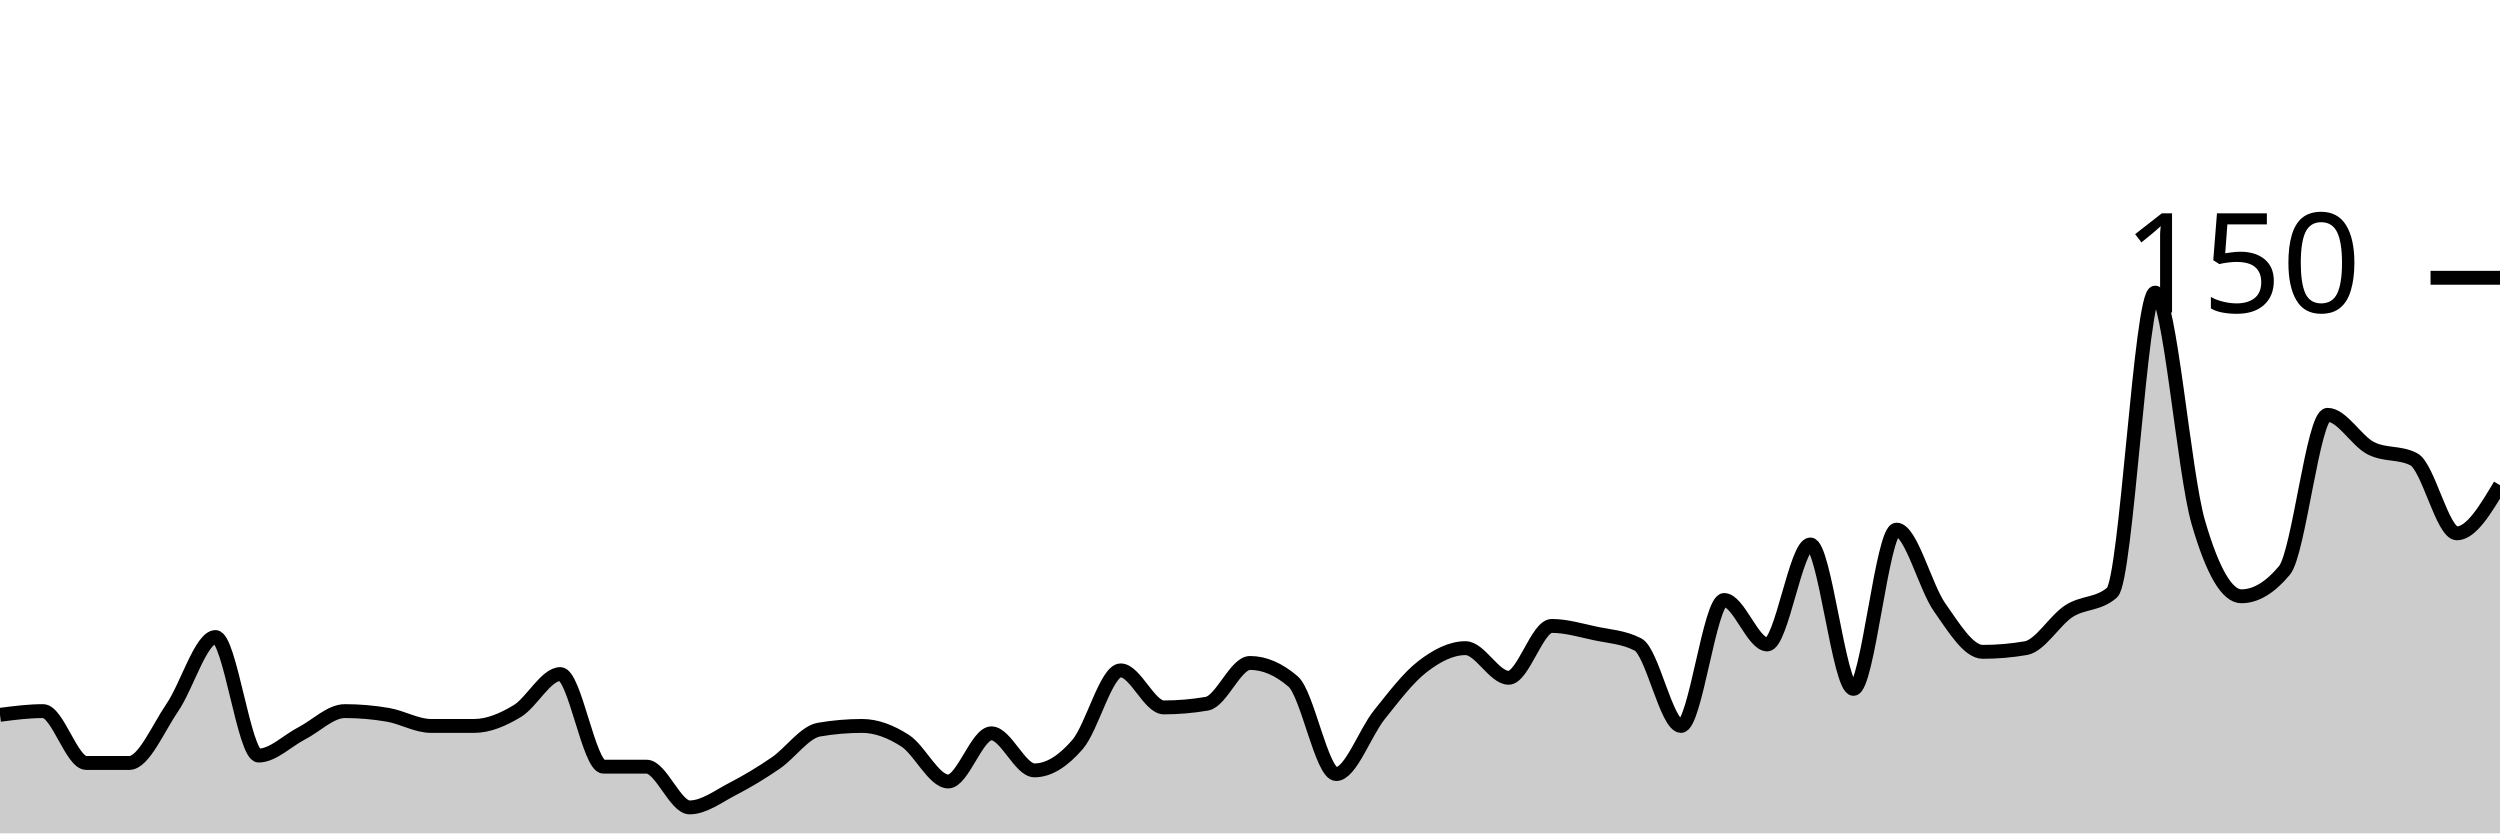
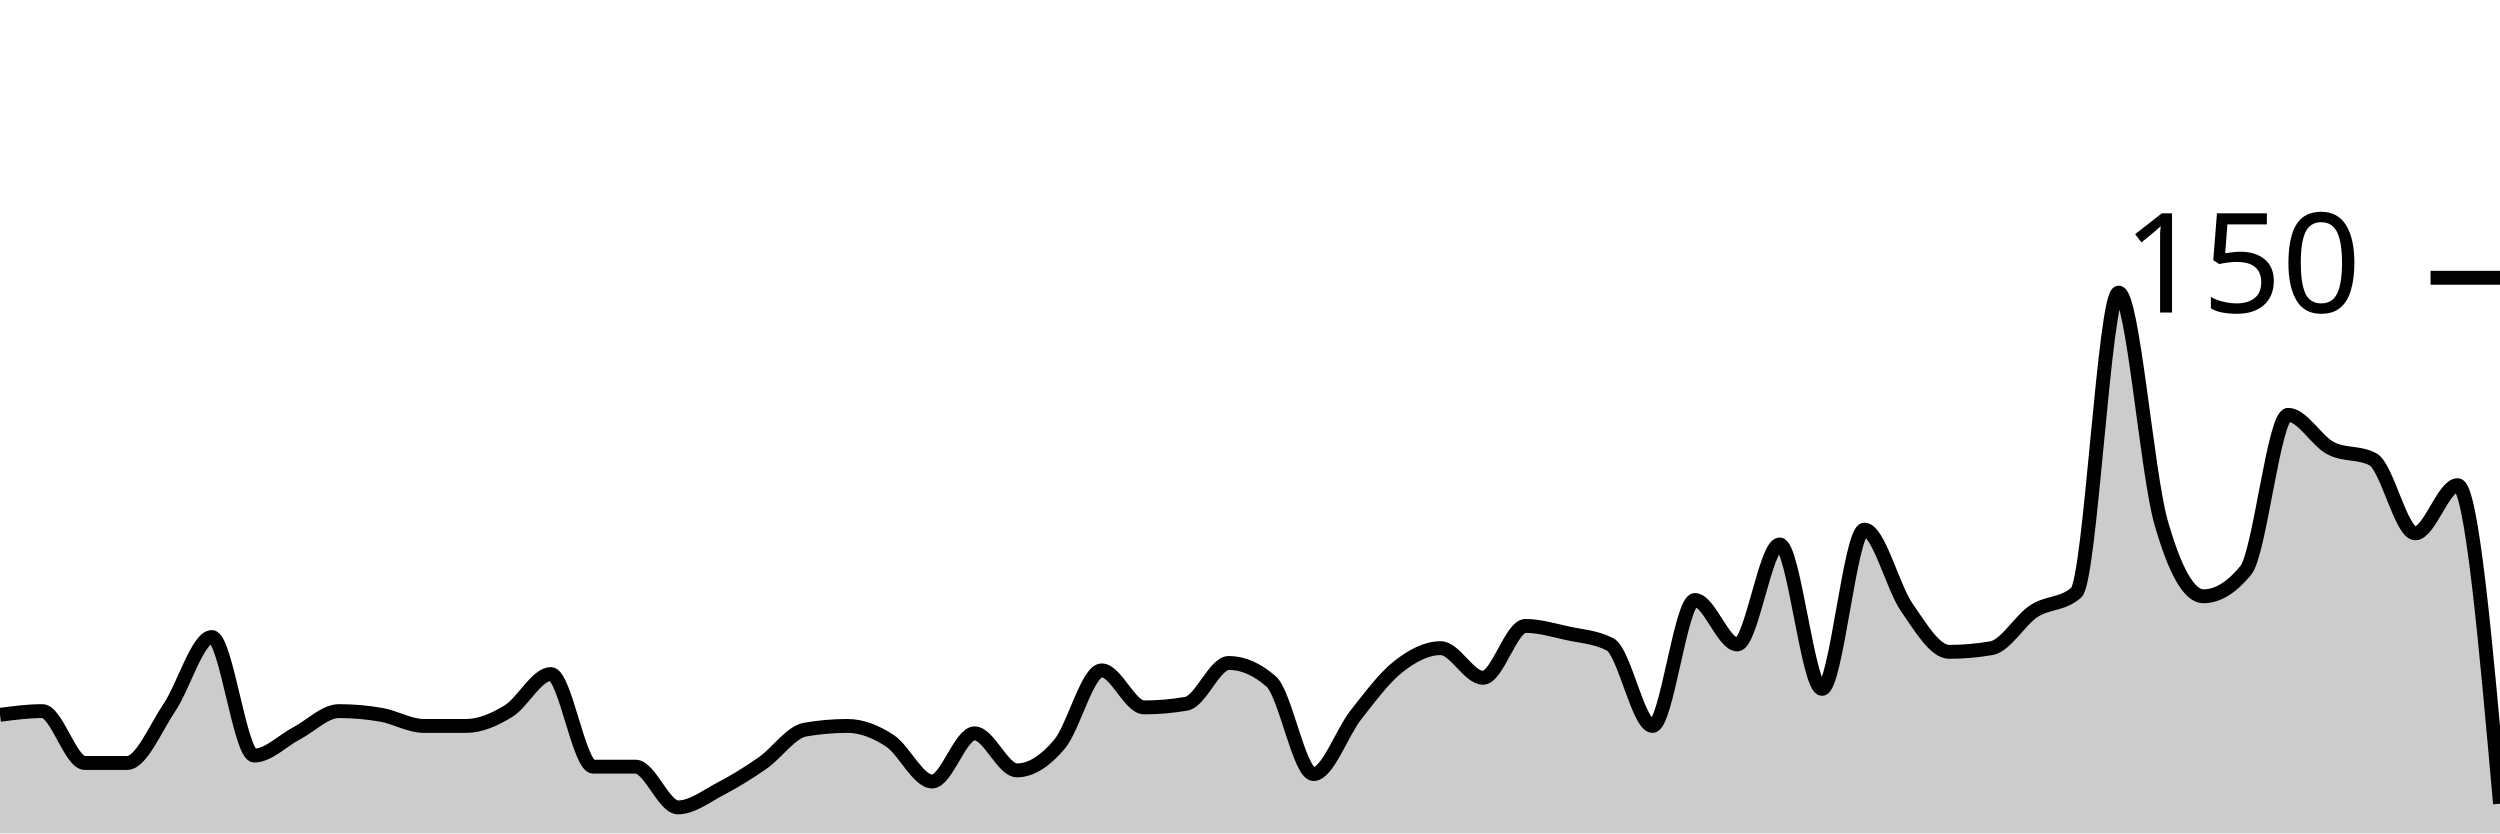
<svg xmlns="http://www.w3.org/2000/svg" viewBox="0 0 180 60">
  <g transform="translate(0,20)">
-     <path class="area" fill="rgba(0, 0, 0, 0.2)" d="M0,31.467C1.034,31.333,2.069,31.2,3.103,31.2C4.138,31.2,5.172,34.933,6.207,34.933C7.241,34.933,8.276,34.933,9.31,34.933C10.345,34.933,11.379,32.444,12.414,30.933C13.448,29.422,14.483,25.867,15.517,25.867C16.552,25.867,17.586,34.4,18.621,34.4C19.655,34.4,20.69,33.333,21.724,32.8C22.759,32.267,23.793,31.2,24.828,31.2C25.862,31.2,26.897,31.289,27.931,31.467C28.966,31.644,30,32.267,31.034,32.267C32.069,32.267,33.103,32.267,34.138,32.267C35.172,32.267,36.207,31.822,37.241,31.2C38.276,30.578,39.31,28.533,40.345,28.533C41.379,28.533,42.414,35.2,43.448,35.2C44.483,35.2,45.517,35.2,46.552,35.2C47.586,35.2,48.621,38.133,49.655,38.133C50.69,38.133,51.724,37.333,52.759,36.8C53.793,36.267,54.828,35.644,55.862,34.933C56.897,34.222,57.931,32.711,58.966,32.533C60,32.356,61.034,32.267,62.069,32.267C63.103,32.267,64.138,32.667,65.172,33.333C66.207,34,67.241,36.267,68.276,36.267C69.31,36.267,70.345,32.8,71.379,32.8C72.414,32.8,73.448,35.467,74.483,35.467C75.517,35.467,76.552,34.8,77.586,33.6C78.621,32.4,79.655,28.267,80.69,28.267C81.724,28.267,82.759,30.933,83.793,30.933C84.828,30.933,85.862,30.844,86.897,30.667C87.931,30.489,88.966,27.733,90,27.733C91.034,27.733,92.069,28.178,93.103,29.067C94.138,29.956,95.172,35.733,96.207,35.733C97.241,35.733,98.276,32.756,99.31,31.467C100.345,30.178,101.379,28.8,102.414,28C103.448,27.2,104.483,26.667,105.517,26.667C106.552,26.667,107.586,28.8,108.621,28.8C109.655,28.8,110.69,25.067,111.724,25.067C112.759,25.067,113.793,25.378,114.828,25.6C115.862,25.822,116.897,25.867,117.931,26.4C118.966,26.933,120,32.267,121.034,32.267C122.069,32.267,123.103,23.2,124.138,23.2C125.172,23.2,126.207,26.4,127.241,26.4C128.276,26.4,129.31,19.2,130.345,19.2C131.379,19.2,132.414,29.6,133.448,29.6C134.483,29.6,135.517,18.133,136.552,18.133C137.586,18.133,138.621,22.267,139.655,23.733C140.69,25.2,141.724,26.933,142.759,26.933C143.793,26.933,144.828,26.844,145.862,26.667C146.897,26.489,147.931,24.667,148.966,24C150,23.333,151.034,23.556,152.069,22.667C153.103,21.778,154.138,1.067,155.172,1.067C156.207,1.067,157.241,14.044,158.276,17.6C159.31,21.156,160.345,22.933,161.379,22.933C162.414,22.933,163.448,22.311,164.483,21.067C165.517,19.822,166.552,9.867,167.586,9.867C168.621,9.867,169.655,11.733,170.69,12.267C171.724,12.8,172.759,12.533,173.793,13.067C174.828,13.6,175.862,18.4,176.897,18.4C177.931,18.4,178.966,16.667,180,14.933L180,40C178.966,40,177.931,40,176.897,40C175.862,40,174.828,40,173.793,40C172.759,40,171.724,40,170.69,40C169.655,40,168.621,40,167.586,40C166.552,40,165.517,40,164.483,40C163.448,40,162.414,40,161.379,40C160.345,40,159.31,40,158.276,40C157.241,40,156.207,40,155.172,40C154.138,40,153.103,40,152.069,40C151.034,40,150,40,148.966,40C147.931,40,146.897,40,145.862,40C144.828,40,143.793,40,142.759,40C141.724,40,140.69,40,139.655,40C138.621,40,137.586,40,136.552,40C135.517,40,134.483,40,133.448,40C132.414,40,131.379,40,130.345,40C129.31,40,128.276,40,127.241,40C126.207,40,125.172,40,124.138,40C123.103,40,122.069,40,121.034,40C120,40,118.966,40,117.931,40C116.897,40,115.862,40,114.828,40C113.793,40,112.759,40,111.724,40C110.69,40,109.655,40,108.621,40C107.586,40,106.552,40,105.517,40C104.483,40,103.448,40,102.414,40C101.379,40,100.345,40,99.31,40C98.276,40,97.241,40,96.207,40C95.172,40,94.138,40,93.103,40C92.069,40,91.034,40,90,40C88.966,40,87.931,40,86.897,40C85.862,40,84.828,40,83.793,40C82.759,40,81.724,40,80.69,40C79.655,40,78.621,40,77.586,40C76.552,40,75.517,40,74.483,40C73.448,40,72.414,40,71.379,40C70.345,40,69.31,40,68.276,40C67.241,40,66.207,40,65.172,40C64.138,40,63.103,40,62.069,40C61.034,40,60,40,58.966,40C57.931,40,56.897,40,55.862,40C54.828,40,53.793,40,52.759,40C51.724,40,50.69,40,49.655,40C48.621,40,47.586,40,46.552,40C45.517,40,44.483,40,43.448,40C42.414,40,41.379,40,40.345,40C39.31,40,38.276,40,37.241,40C36.207,40,35.172,40,34.138,40C33.103,40,32.069,40,31.034,40C30,40,28.966,40,27.931,40C26.897,40,25.862,40,24.828,40C23.793,40,22.759,40,21.724,40C20.69,40,19.655,40,18.621,40C17.586,40,16.552,40,15.517,40C14.483,40,13.448,40,12.414,40C11.379,40,10.345,40,9.31,40C8.276,40,7.241,40,6.207,40C5.172,40,4.138,40,3.103,40C2.069,40,1.034,40,0,40Z" />
-     <path class="line" stroke="black" fill="none" d="M0,31.467C1.034,31.333,2.069,31.2,3.103,31.2C4.138,31.2,5.172,34.933,6.207,34.933C7.241,34.933,8.276,34.933,9.31,34.933C10.345,34.933,11.379,32.444,12.414,30.933C13.448,29.422,14.483,25.867,15.517,25.867C16.552,25.867,17.586,34.4,18.621,34.4C19.655,34.4,20.69,33.333,21.724,32.8C22.759,32.267,23.793,31.2,24.828,31.2C25.862,31.2,26.897,31.289,27.931,31.467C28.966,31.644,30,32.267,31.034,32.267C32.069,32.267,33.103,32.267,34.138,32.267C35.172,32.267,36.207,31.822,37.241,31.2C38.276,30.578,39.31,28.533,40.345,28.533C41.379,28.533,42.414,35.2,43.448,35.2C44.483,35.2,45.517,35.2,46.552,35.2C47.586,35.2,48.621,38.133,49.655,38.133C50.69,38.133,51.724,37.333,52.759,36.8C53.793,36.267,54.828,35.644,55.862,34.933C56.897,34.222,57.931,32.711,58.966,32.533C60,32.356,61.034,32.267,62.069,32.267C63.103,32.267,64.138,32.667,65.172,33.333C66.207,34,67.241,36.267,68.276,36.267C69.31,36.267,70.345,32.8,71.379,32.8C72.414,32.8,73.448,35.467,74.483,35.467C75.517,35.467,76.552,34.8,77.586,33.6C78.621,32.4,79.655,28.267,80.69,28.267C81.724,28.267,82.759,30.933,83.793,30.933C84.828,30.933,85.862,30.844,86.897,30.667C87.931,30.489,88.966,27.733,90,27.733C91.034,27.733,92.069,28.178,93.103,29.067C94.138,29.956,95.172,35.733,96.207,35.733C97.241,35.733,98.276,32.756,99.31,31.467C100.345,30.178,101.379,28.8,102.414,28C103.448,27.2,104.483,26.667,105.517,26.667C106.552,26.667,107.586,28.8,108.621,28.8C109.655,28.8,110.69,25.067,111.724,25.067C112.759,25.067,113.793,25.378,114.828,25.6C115.862,25.822,116.897,25.867,117.931,26.4C118.966,26.933,120,32.267,121.034,32.267C122.069,32.267,123.103,23.2,124.138,23.2C125.172,23.2,126.207,26.4,127.241,26.4C128.276,26.4,129.31,19.2,130.345,19.2C131.379,19.2,132.414,29.6,133.448,29.6C134.483,29.6,135.517,18.133,136.552,18.133C137.586,18.133,138.621,22.267,139.655,23.733C140.69,25.2,141.724,26.933,142.759,26.933C143.793,26.933,144.828,26.844,145.862,26.667C146.897,26.489,147.931,24.667,148.966,24C150,23.333,151.034,23.556,152.069,22.667C153.103,21.778,154.138,1.067,155.172,1.067C156.207,1.067,157.241,14.044,158.276,17.6C159.31,21.156,160.345,22.933,161.379,22.933C162.414,22.933,163.448,22.311,164.483,21.067C165.517,19.822,166.552,9.867,167.586,9.867C168.621,9.867,169.655,11.733,170.69,12.267C171.724,12.8,172.759,12.533,173.793,13.067C174.828,13.6,175.862,18.4,176.897,18.4C177.931,18.4,178.966,16.667,180,14.933" />
+     <path class="area" fill="rgba(0, 0, 0, 0.2)" d="M0,31.467C1.017,31.333,2.034,31.2,3.051,31.2C4.068,31.2,5.085,34.933,6.102,34.933C7.119,34.933,8.136,34.933,9.153,34.933C10.169,34.933,11.186,32.444,12.203,30.933C13.22,29.422,14.237,25.867,15.254,25.867C16.271,25.867,17.288,34.4,18.305,34.4C19.322,34.4,20.339,33.333,21.356,32.8C22.373,32.267,23.39,31.2,24.407,31.2C25.424,31.2,26.441,31.289,27.458,31.467C28.475,31.644,29.492,32.267,30.508,32.267C31.525,32.267,32.542,32.267,33.559,32.267C34.576,32.267,35.593,31.822,36.61,31.2C37.627,30.578,38.644,28.533,39.661,28.533C40.678,28.533,41.695,35.2,42.712,35.2C43.729,35.2,44.746,35.2,45.763,35.2C46.78,35.2,47.797,38.133,48.814,38.133C49.831,38.133,50.847,37.333,51.864,36.8C52.881,36.267,53.898,35.644,54.915,34.933C55.932,34.222,56.949,32.711,57.966,32.533C58.983,32.356,60,32.267,61.017,32.267C62.034,32.267,63.051,32.667,64.068,33.333C65.085,34,66.102,36.267,67.119,36.267C68.136,36.267,69.153,32.8,70.169,32.8C71.186,32.8,72.203,35.467,73.22,35.467C74.237,35.467,75.254,34.8,76.271,33.6C77.288,32.4,78.305,28.267,79.322,28.267C80.339,28.267,81.356,30.933,82.373,30.933C83.39,30.933,84.407,30.844,85.424,30.667C86.441,30.489,87.458,27.733,88.475,27.733C89.492,27.733,90.508,28.178,91.525,29.067C92.542,29.956,93.559,35.733,94.576,35.733C95.593,35.733,96.61,32.756,97.627,31.467C98.644,30.178,99.661,28.8,100.678,28C101.695,27.2,102.712,26.667,103.729,26.667C104.746,26.667,105.763,28.8,106.78,28.8C107.797,28.8,108.814,25.067,109.831,25.067C110.847,25.067,111.864,25.378,112.881,25.6C113.898,25.822,114.915,25.867,115.932,26.4C116.949,26.933,117.966,32.267,118.983,32.267C120,32.267,121.017,23.2,122.034,23.2C123.051,23.2,124.068,26.4,125.085,26.4C126.102,26.4,127.119,19.2,128.136,19.2C129.153,19.2,130.169,29.6,131.186,29.6C132.203,29.6,133.22,18.133,134.237,18.133C135.254,18.133,136.271,22.267,137.288,23.733C138.305,25.2,139.322,26.933,140.339,26.933C141.356,26.933,142.373,26.844,143.39,26.667C144.407,26.489,145.424,24.667,146.441,24C147.458,23.333,148.475,23.556,149.492,22.667C150.508,21.778,151.525,1.067,152.542,1.067C153.559,1.067,154.576,14.044,155.593,17.6C156.61,21.156,157.627,22.933,158.644,22.933C159.661,22.933,160.678,22.311,161.695,21.067C162.712,19.822,163.729,9.867,164.746,9.867C165.763,9.867,166.78,11.733,167.797,12.267C168.814,12.8,169.831,12.533,170.847,13.067C171.864,13.6,172.881,18.4,173.898,18.4C174.915,18.4,175.932,14.933,176.949,14.933C177.966,14.933,178.983,26.4,180,37.867L180,40C178.983,40,177.966,40,176.949,40C175.932,40,174.915,40,173.898,40C172.881,40,171.864,40,170.847,40C169.831,40,168.814,40,167.797,40C166.78,40,165.763,40,164.746,40C163.729,40,162.712,40,161.695,40C160.678,40,159.661,40,158.644,40C157.627,40,156.61,40,155.593,40C154.576,40,153.559,40,152.542,40C151.525,40,150.508,40,149.492,40C148.475,40,147.458,40,146.441,40C145.424,40,144.407,40,143.39,40C142.373,40,141.356,40,140.339,40C139.322,40,138.305,40,137.288,40C136.271,40,135.254,40,134.237,40C133.22,40,132.203,40,131.186,40C130.169,40,129.153,40,128.136,40C127.119,40,126.102,40,125.085,40C124.068,40,123.051,40,122.034,40C121.017,40,120,40,118.983,40C117.966,40,116.949,40,115.932,40C114.915,40,113.898,40,112.881,40C111.864,40,110.847,40,109.831,40C108.814,40,107.797,40,106.78,40C105.763,40,104.746,40,103.729,40C102.712,40,101.695,40,100.678,40C99.661,40,98.644,40,97.627,40C96.61,40,95.593,40,94.576,40C93.559,40,92.542,40,91.525,40C90.508,40,89.492,40,88.475,40C87.458,40,86.441,40,85.424,40C84.407,40,83.39,40,82.373,40C81.356,40,80.339,40,79.322,40C78.305,40,77.288,40,76.271,40C75.254,40,74.237,40,73.22,40C72.203,40,71.186,40,70.169,40C69.153,40,68.136,40,67.119,40C66.102,40,65.085,40,64.068,40C63.051,40,62.034,40,61.017,40C60,40,58.983,40,57.966,40C56.949,40,55.932,40,54.915,40C53.898,40,52.881,40,51.864,40C50.847,40,49.831,40,48.814,40C47.797,40,46.78,40,45.763,40C44.746,40,43.729,40,42.712,40C41.695,40,40.678,40,39.661,40C38.644,40,37.627,40,36.61,40C35.593,40,34.576,40,33.559,40C32.542,40,31.525,40,30.508,40C29.492,40,28.475,40,27.458,40C26.441,40,25.424,40,24.407,40C23.39,40,22.373,40,21.356,40C20.339,40,19.322,40,18.305,40C17.288,40,16.271,40,15.254,40C14.237,40,13.22,40,12.203,40C11.186,40,10.169,40,9.153,40C8.136,40,7.119,40,6.102,40C5.085,40,4.068,40,3.051,40C2.034,40,1.017,40,0,40Z" />
+     <path class="line" stroke="black" fill="none" d="M0,31.467C1.017,31.333,2.034,31.2,3.051,31.2C4.068,31.2,5.085,34.933,6.102,34.933C7.119,34.933,8.136,34.933,9.153,34.933C10.169,34.933,11.186,32.444,12.203,30.933C13.22,29.422,14.237,25.867,15.254,25.867C16.271,25.867,17.288,34.4,18.305,34.4C19.322,34.4,20.339,33.333,21.356,32.8C22.373,32.267,23.39,31.2,24.407,31.2C25.424,31.2,26.441,31.289,27.458,31.467C28.475,31.644,29.492,32.267,30.508,32.267C31.525,32.267,32.542,32.267,33.559,32.267C34.576,32.267,35.593,31.822,36.61,31.2C37.627,30.578,38.644,28.533,39.661,28.533C40.678,28.533,41.695,35.2,42.712,35.2C43.729,35.2,44.746,35.2,45.763,35.2C46.78,35.2,47.797,38.133,48.814,38.133C49.831,38.133,50.847,37.333,51.864,36.8C52.881,36.267,53.898,35.644,54.915,34.933C55.932,34.222,56.949,32.711,57.966,32.533C58.983,32.356,60,32.267,61.017,32.267C62.034,32.267,63.051,32.667,64.068,33.333C65.085,34,66.102,36.267,67.119,36.267C68.136,36.267,69.153,32.8,70.169,32.8C71.186,32.8,72.203,35.467,73.22,35.467C74.237,35.467,75.254,34.8,76.271,33.6C77.288,32.4,78.305,28.267,79.322,28.267C80.339,28.267,81.356,30.933,82.373,30.933C83.39,30.933,84.407,30.844,85.424,30.667C86.441,30.489,87.458,27.733,88.475,27.733C89.492,27.733,90.508,28.178,91.525,29.067C92.542,29.956,93.559,35.733,94.576,35.733C95.593,35.733,96.61,32.756,97.627,31.467C98.644,30.178,99.661,28.8,100.678,28C101.695,27.2,102.712,26.667,103.729,26.667C104.746,26.667,105.763,28.8,106.78,28.8C107.797,28.8,108.814,25.067,109.831,25.067C110.847,25.067,111.864,25.378,112.881,25.6C113.898,25.822,114.915,25.867,115.932,26.4C116.949,26.933,117.966,32.267,118.983,32.267C120,32.267,121.017,23.2,122.034,23.2C123.051,23.2,124.068,26.4,125.085,26.4C126.102,26.4,127.119,19.2,128.136,19.2C129.153,19.2,130.169,29.6,131.186,29.6C132.203,29.6,133.22,18.133,134.237,18.133C135.254,18.133,136.271,22.267,137.288,23.733C138.305,25.2,139.322,26.933,140.339,26.933C141.356,26.933,142.373,26.844,143.39,26.667C144.407,26.489,145.424,24.667,146.441,24C147.458,23.333,148.475,23.556,149.492,22.667C150.508,21.778,151.525,1.067,152.542,1.067C153.559,1.067,154.576,14.044,155.593,17.6C156.61,21.156,157.627,22.933,158.644,22.933C159.661,22.933,160.678,22.311,161.695,21.067C162.712,19.822,163.729,9.867,164.746,9.867C165.763,9.867,166.78,11.733,167.797,12.267C168.814,12.8,169.831,12.533,170.847,13.067C171.864,13.6,172.881,18.4,173.898,18.4C174.915,18.4,175.932,14.933,176.949,14.933C177.966,14.933,178.983,26.4,180,37.867" />
    <path class="axis-ceiling" stroke-width="1" stroke="black" fill="none" d="M175,0L180,0" />
    <text class="axis-ceiling-label" font-family="sans-serif" text-anchor="end" font-size="10px" x="170" y="2.5">150</text>
  </g>
</svg>
